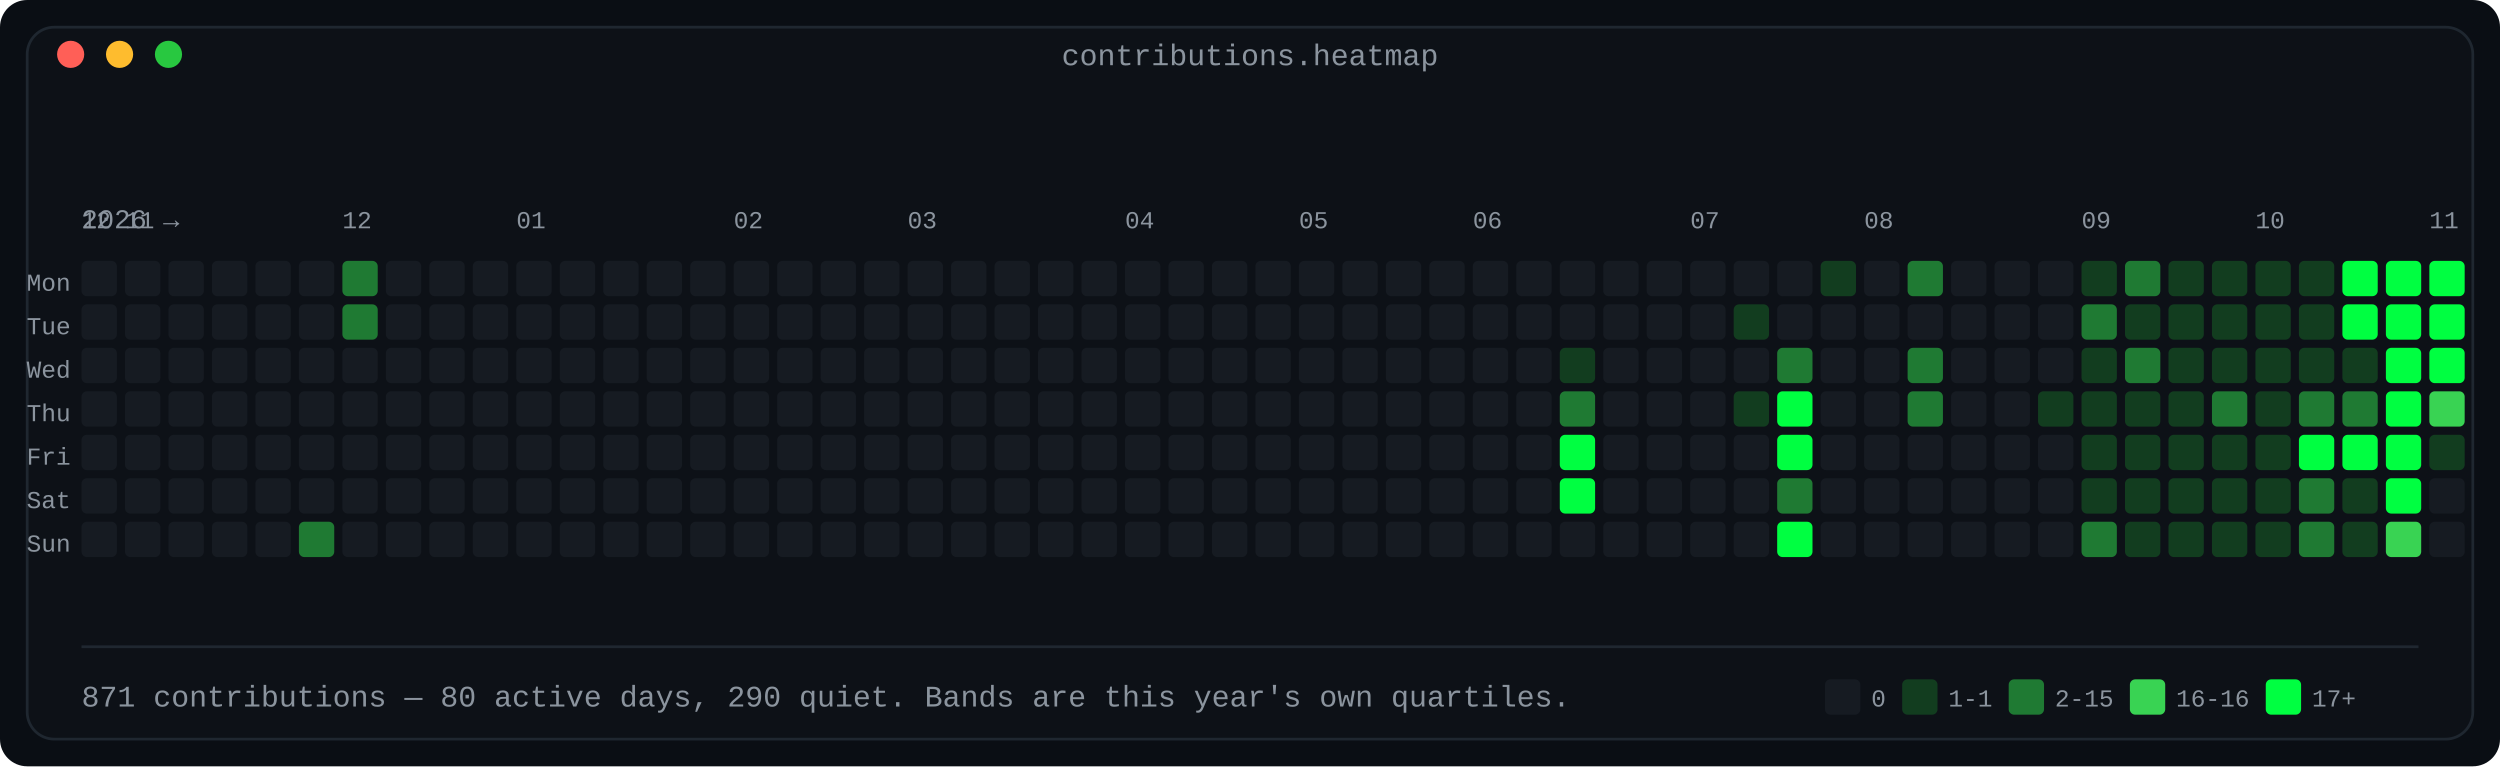
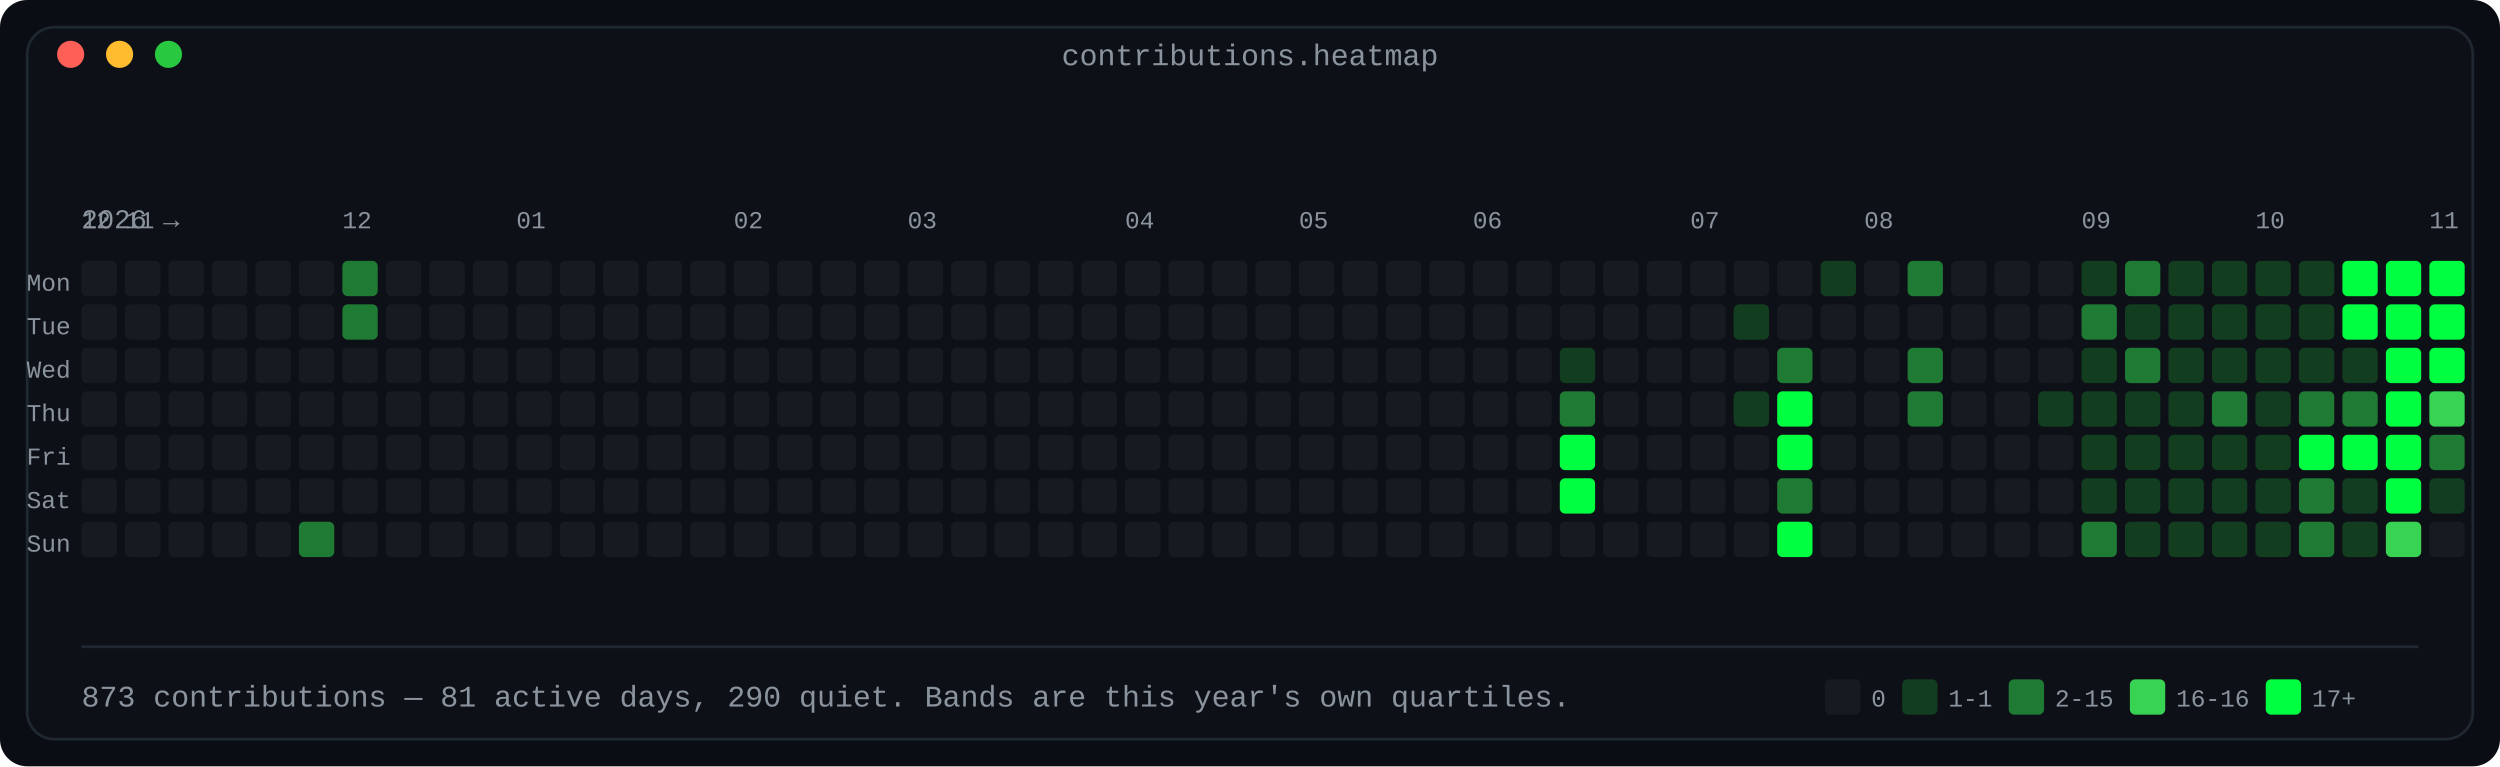
<svg xmlns="http://www.w3.org/2000/svg" width="920" height="282" viewBox="0 0 920 282" role="img" aria-label="Contribution calendar: 53 weeks by 7 days, shaded in four bands by daily count">
  <defs>
    <linearGradient id="fade" x1="0" y1="0" x2="1" y2="0">
      <stop offset="0" stop-color="#0d1117" />
      <stop offset="1" stop-color="#0d1117" />
    </linearGradient>
  </defs>
  <rect width="920" height="282" rx="10" fill="#0a0e14" />
  <rect x="10" y="10" width="900" height="262" rx="10" fill="#0d1117" stroke="#1f2730" stroke-width="1" />
  <text x="460.0" y="24" fill="#8b949e" font-family="ui-monospace, SFMono-Regular, 'SF Mono', Menlo, Consolas, 'Liberation Mono', monospace" font-size="11" text-anchor="middle">contributions.heatmap</text>
  <circle cx="26" cy="20" r="5" fill="#ff5f57" />
  <circle cx="44" cy="20" r="5" fill="#febc2e" />
  <circle cx="62" cy="20" r="5" fill="#28c840" />
  <text x="30" y="84" fill="#8b949e" font-family="ui-monospace, SFMono-Regular, 'SF Mono', Menlo, Consolas, 'Liberation Mono', monospace" font-size="10" text-anchor="start" font-weight="normal">2026 →</text>
  <text x="30" y="84" fill="#8b949e" font-family="ui-monospace, SFMono-Regular, 'SF Mono', Menlo, Consolas, 'Liberation Mono', monospace" font-size="9" text-anchor="start" font-weight="normal">12</text>
  <text x="46" y="84" fill="#8b949e" font-family="ui-monospace, SFMono-Regular, 'SF Mono', Menlo, Consolas, 'Liberation Mono', monospace" font-size="9" text-anchor="start" font-weight="normal">11</text>
  <text x="126" y="84" fill="#8b949e" font-family="ui-monospace, SFMono-Regular, 'SF Mono', Menlo, Consolas, 'Liberation Mono', monospace" font-size="9" text-anchor="start" font-weight="normal">12</text>
  <text x="190" y="84" fill="#8b949e" font-family="ui-monospace, SFMono-Regular, 'SF Mono', Menlo, Consolas, 'Liberation Mono', monospace" font-size="9" text-anchor="start" font-weight="normal">01</text>
  <text x="270" y="84" fill="#8b949e" font-family="ui-monospace, SFMono-Regular, 'SF Mono', Menlo, Consolas, 'Liberation Mono', monospace" font-size="9" text-anchor="start" font-weight="normal">02</text>
  <text x="334" y="84" fill="#8b949e" font-family="ui-monospace, SFMono-Regular, 'SF Mono', Menlo, Consolas, 'Liberation Mono', monospace" font-size="9" text-anchor="start" font-weight="normal">03</text>
  <text x="414" y="84" fill="#8b949e" font-family="ui-monospace, SFMono-Regular, 'SF Mono', Menlo, Consolas, 'Liberation Mono', monospace" font-size="9" text-anchor="start" font-weight="normal">04</text>
  <text x="478" y="84" fill="#8b949e" font-family="ui-monospace, SFMono-Regular, 'SF Mono', Menlo, Consolas, 'Liberation Mono', monospace" font-size="9" text-anchor="start" font-weight="normal">05</text>
  <text x="542" y="84" fill="#8b949e" font-family="ui-monospace, SFMono-Regular, 'SF Mono', Menlo, Consolas, 'Liberation Mono', monospace" font-size="9" text-anchor="start" font-weight="normal">06</text>
  <text x="622" y="84" fill="#8b949e" font-family="ui-monospace, SFMono-Regular, 'SF Mono', Menlo, Consolas, 'Liberation Mono', monospace" font-size="9" text-anchor="start" font-weight="normal">07</text>
  <text x="686" y="84" fill="#8b949e" font-family="ui-monospace, SFMono-Regular, 'SF Mono', Menlo, Consolas, 'Liberation Mono', monospace" font-size="9" text-anchor="start" font-weight="normal">08</text>
  <text x="766" y="84" fill="#8b949e" font-family="ui-monospace, SFMono-Regular, 'SF Mono', Menlo, Consolas, 'Liberation Mono', monospace" font-size="9" text-anchor="start" font-weight="normal">09</text>
  <text x="830" y="84" fill="#8b949e" font-family="ui-monospace, SFMono-Regular, 'SF Mono', Menlo, Consolas, 'Liberation Mono', monospace" font-size="9" text-anchor="start" font-weight="normal">10</text>
  <text x="894" y="84" fill="#8b949e" font-family="ui-monospace, SFMono-Regular, 'SF Mono', Menlo, Consolas, 'Liberation Mono', monospace" font-size="9" text-anchor="start" font-weight="normal">11</text>
  <text x="26" y="107" fill="#8b949e" font-family="ui-monospace, SFMono-Regular, 'SF Mono', Menlo, Consolas, 'Liberation Mono', monospace" font-size="9" text-anchor="end" font-weight="normal">Mon</text>
  <rect x="30" y="96" width="13" height="13" rx="2" fill="#161b22" />
  <rect x="46" y="96" width="13" height="13" rx="2" fill="#161b22" />
  <rect x="62" y="96" width="13" height="13" rx="2" fill="#161b22" />
  <rect x="78" y="96" width="13" height="13" rx="2" fill="#161b22" />
  <rect x="94" y="96" width="13" height="13" rx="2" fill="#161b22" />
  <rect x="110" y="96" width="13" height="13" rx="2" fill="#161b22" />
  <rect x="126" y="96" width="13" height="13" rx="2" fill="#1f7a33" />
  <rect x="142" y="96" width="13" height="13" rx="2" fill="#161b22" />
  <rect x="158" y="96" width="13" height="13" rx="2" fill="#161b22" />
  <rect x="174" y="96" width="13" height="13" rx="2" fill="#161b22" />
  <rect x="190" y="96" width="13" height="13" rx="2" fill="#161b22" />
  <rect x="206" y="96" width="13" height="13" rx="2" fill="#161b22" />
  <rect x="222" y="96" width="13" height="13" rx="2" fill="#161b22" />
  <rect x="238" y="96" width="13" height="13" rx="2" fill="#161b22" />
  <rect x="254" y="96" width="13" height="13" rx="2" fill="#161b22" />
  <rect x="270" y="96" width="13" height="13" rx="2" fill="#161b22" />
  <rect x="286" y="96" width="13" height="13" rx="2" fill="#161b22" />
  <rect x="302" y="96" width="13" height="13" rx="2" fill="#161b22" />
  <rect x="318" y="96" width="13" height="13" rx="2" fill="#161b22" />
  <rect x="334" y="96" width="13" height="13" rx="2" fill="#161b22" />
  <rect x="350" y="96" width="13" height="13" rx="2" fill="#161b22" />
  <rect x="366" y="96" width="13" height="13" rx="2" fill="#161b22" />
  <rect x="382" y="96" width="13" height="13" rx="2" fill="#161b22" />
  <rect x="398" y="96" width="13" height="13" rx="2" fill="#161b22" />
  <rect x="414" y="96" width="13" height="13" rx="2" fill="#161b22" />
  <rect x="430" y="96" width="13" height="13" rx="2" fill="#161b22" />
  <rect x="446" y="96" width="13" height="13" rx="2" fill="#161b22" />
  <rect x="462" y="96" width="13" height="13" rx="2" fill="#161b22" />
  <rect x="478" y="96" width="13" height="13" rx="2" fill="#161b22" />
  <rect x="494" y="96" width="13" height="13" rx="2" fill="#161b22" />
  <rect x="510" y="96" width="13" height="13" rx="2" fill="#161b22" />
  <rect x="526" y="96" width="13" height="13" rx="2" fill="#161b22" />
  <rect x="542" y="96" width="13" height="13" rx="2" fill="#161b22" />
  <rect x="558" y="96" width="13" height="13" rx="2" fill="#161b22" />
  <rect x="574" y="96" width="13" height="13" rx="2" fill="#161b22" />
  <rect x="590" y="96" width="13" height="13" rx="2" fill="#161b22" />
  <rect x="606" y="96" width="13" height="13" rx="2" fill="#161b22" />
  <rect x="622" y="96" width="13" height="13" rx="2" fill="#161b22" />
  <rect x="638" y="96" width="13" height="13" rx="2" fill="#161b22" />
  <rect x="654" y="96" width="13" height="13" rx="2" fill="#161b22" />
  <rect x="670" y="96" width="13" height="13" rx="2" fill="#123d1f" />
  <rect x="686" y="96" width="13" height="13" rx="2" fill="#161b22" />
  <rect x="702" y="96" width="13" height="13" rx="2" fill="#1f7a33" />
  <rect x="718" y="96" width="13" height="13" rx="2" fill="#161b22" />
  <rect x="734" y="96" width="13" height="13" rx="2" fill="#161b22" />
  <rect x="750" y="96" width="13" height="13" rx="2" fill="#161b22" />
  <rect x="766" y="96" width="13" height="13" rx="2" fill="#123d1f" />
  <rect x="782" y="96" width="13" height="13" rx="2" fill="#1f7a33" />
  <rect x="798" y="96" width="13" height="13" rx="2" fill="#123d1f" />
  <rect x="814" y="96" width="13" height="13" rx="2" fill="#123d1f" />
  <rect x="830" y="96" width="13" height="13" rx="2" fill="#123d1f" />
  <rect x="846" y="96" width="13" height="13" rx="2" fill="#123d1f" />
  <rect x="862" y="96" width="13" height="13" rx="2" fill="#00ff41" />
  <rect x="878" y="96" width="13" height="13" rx="2" fill="#00ff41" />
  <rect x="894" y="96" width="13" height="13" rx="2" fill="#00ff41" />
  <text x="26" y="123" fill="#8b949e" font-family="ui-monospace, SFMono-Regular, 'SF Mono', Menlo, Consolas, 'Liberation Mono', monospace" font-size="9" text-anchor="end" font-weight="normal">Tue</text>
  <rect x="30" y="112" width="13" height="13" rx="2" fill="#161b22" />
  <rect x="46" y="112" width="13" height="13" rx="2" fill="#161b22" />
  <rect x="62" y="112" width="13" height="13" rx="2" fill="#161b22" />
  <rect x="78" y="112" width="13" height="13" rx="2" fill="#161b22" />
  <rect x="94" y="112" width="13" height="13" rx="2" fill="#161b22" />
  <rect x="110" y="112" width="13" height="13" rx="2" fill="#161b22" />
  <rect x="126" y="112" width="13" height="13" rx="2" fill="#1f7a33" />
  <rect x="142" y="112" width="13" height="13" rx="2" fill="#161b22" />
  <rect x="158" y="112" width="13" height="13" rx="2" fill="#161b22" />
  <rect x="174" y="112" width="13" height="13" rx="2" fill="#161b22" />
  <rect x="190" y="112" width="13" height="13" rx="2" fill="#161b22" />
  <rect x="206" y="112" width="13" height="13" rx="2" fill="#161b22" />
  <rect x="222" y="112" width="13" height="13" rx="2" fill="#161b22" />
  <rect x="238" y="112" width="13" height="13" rx="2" fill="#161b22" />
  <rect x="254" y="112" width="13" height="13" rx="2" fill="#161b22" />
  <rect x="270" y="112" width="13" height="13" rx="2" fill="#161b22" />
  <rect x="286" y="112" width="13" height="13" rx="2" fill="#161b22" />
  <rect x="302" y="112" width="13" height="13" rx="2" fill="#161b22" />
  <rect x="318" y="112" width="13" height="13" rx="2" fill="#161b22" />
  <rect x="334" y="112" width="13" height="13" rx="2" fill="#161b22" />
  <rect x="350" y="112" width="13" height="13" rx="2" fill="#161b22" />
  <rect x="366" y="112" width="13" height="13" rx="2" fill="#161b22" />
  <rect x="382" y="112" width="13" height="13" rx="2" fill="#161b22" />
  <rect x="398" y="112" width="13" height="13" rx="2" fill="#161b22" />
  <rect x="414" y="112" width="13" height="13" rx="2" fill="#161b22" />
  <rect x="430" y="112" width="13" height="13" rx="2" fill="#161b22" />
  <rect x="446" y="112" width="13" height="13" rx="2" fill="#161b22" />
  <rect x="462" y="112" width="13" height="13" rx="2" fill="#161b22" />
  <rect x="478" y="112" width="13" height="13" rx="2" fill="#161b22" />
  <rect x="494" y="112" width="13" height="13" rx="2" fill="#161b22" />
  <rect x="510" y="112" width="13" height="13" rx="2" fill="#161b22" />
  <rect x="526" y="112" width="13" height="13" rx="2" fill="#161b22" />
  <rect x="542" y="112" width="13" height="13" rx="2" fill="#161b22" />
  <rect x="558" y="112" width="13" height="13" rx="2" fill="#161b22" />
  <rect x="574" y="112" width="13" height="13" rx="2" fill="#161b22" />
  <rect x="590" y="112" width="13" height="13" rx="2" fill="#161b22" />
  <rect x="606" y="112" width="13" height="13" rx="2" fill="#161b22" />
  <rect x="622" y="112" width="13" height="13" rx="2" fill="#161b22" />
  <rect x="638" y="112" width="13" height="13" rx="2" fill="#123d1f" />
  <rect x="654" y="112" width="13" height="13" rx="2" fill="#161b22" />
  <rect x="670" y="112" width="13" height="13" rx="2" fill="#161b22" />
  <rect x="686" y="112" width="13" height="13" rx="2" fill="#161b22" />
  <rect x="702" y="112" width="13" height="13" rx="2" fill="#161b22" />
  <rect x="718" y="112" width="13" height="13" rx="2" fill="#161b22" />
  <rect x="734" y="112" width="13" height="13" rx="2" fill="#161b22" />
  <rect x="750" y="112" width="13" height="13" rx="2" fill="#161b22" />
  <rect x="766" y="112" width="13" height="13" rx="2" fill="#1f7a33" />
  <rect x="782" y="112" width="13" height="13" rx="2" fill="#123d1f" />
  <rect x="798" y="112" width="13" height="13" rx="2" fill="#123d1f" />
  <rect x="814" y="112" width="13" height="13" rx="2" fill="#123d1f" />
  <rect x="830" y="112" width="13" height="13" rx="2" fill="#123d1f" />
  <rect x="846" y="112" width="13" height="13" rx="2" fill="#123d1f" />
  <rect x="862" y="112" width="13" height="13" rx="2" fill="#00ff41" />
  <rect x="878" y="112" width="13" height="13" rx="2" fill="#00ff41" />
  <rect x="894" y="112" width="13" height="13" rx="2" fill="#00ff41" />
  <text x="26" y="139" fill="#8b949e" font-family="ui-monospace, SFMono-Regular, 'SF Mono', Menlo, Consolas, 'Liberation Mono', monospace" font-size="9" text-anchor="end" font-weight="normal">Wed</text>
  <rect x="30" y="128" width="13" height="13" rx="2" fill="#161b22" />
  <rect x="46" y="128" width="13" height="13" rx="2" fill="#161b22" />
  <rect x="62" y="128" width="13" height="13" rx="2" fill="#161b22" />
  <rect x="78" y="128" width="13" height="13" rx="2" fill="#161b22" />
  <rect x="94" y="128" width="13" height="13" rx="2" fill="#161b22" />
  <rect x="110" y="128" width="13" height="13" rx="2" fill="#161b22" />
  <rect x="126" y="128" width="13" height="13" rx="2" fill="#161b22" />
  <rect x="142" y="128" width="13" height="13" rx="2" fill="#161b22" />
  <rect x="158" y="128" width="13" height="13" rx="2" fill="#161b22" />
  <rect x="174" y="128" width="13" height="13" rx="2" fill="#161b22" />
  <rect x="190" y="128" width="13" height="13" rx="2" fill="#161b22" />
  <rect x="206" y="128" width="13" height="13" rx="2" fill="#161b22" />
  <rect x="222" y="128" width="13" height="13" rx="2" fill="#161b22" />
  <rect x="238" y="128" width="13" height="13" rx="2" fill="#161b22" />
  <rect x="254" y="128" width="13" height="13" rx="2" fill="#161b22" />
  <rect x="270" y="128" width="13" height="13" rx="2" fill="#161b22" />
  <rect x="286" y="128" width="13" height="13" rx="2" fill="#161b22" />
  <rect x="302" y="128" width="13" height="13" rx="2" fill="#161b22" />
  <rect x="318" y="128" width="13" height="13" rx="2" fill="#161b22" />
  <rect x="334" y="128" width="13" height="13" rx="2" fill="#161b22" />
  <rect x="350" y="128" width="13" height="13" rx="2" fill="#161b22" />
  <rect x="366" y="128" width="13" height="13" rx="2" fill="#161b22" />
  <rect x="382" y="128" width="13" height="13" rx="2" fill="#161b22" />
  <rect x="398" y="128" width="13" height="13" rx="2" fill="#161b22" />
  <rect x="414" y="128" width="13" height="13" rx="2" fill="#161b22" />
  <rect x="430" y="128" width="13" height="13" rx="2" fill="#161b22" />
  <rect x="446" y="128" width="13" height="13" rx="2" fill="#161b22" />
  <rect x="462" y="128" width="13" height="13" rx="2" fill="#161b22" />
  <rect x="478" y="128" width="13" height="13" rx="2" fill="#161b22" />
  <rect x="494" y="128" width="13" height="13" rx="2" fill="#161b22" />
  <rect x="510" y="128" width="13" height="13" rx="2" fill="#161b22" />
  <rect x="526" y="128" width="13" height="13" rx="2" fill="#161b22" />
  <rect x="542" y="128" width="13" height="13" rx="2" fill="#161b22" />
  <rect x="558" y="128" width="13" height="13" rx="2" fill="#161b22" />
  <rect x="574" y="128" width="13" height="13" rx="2" fill="#123d1f" />
  <rect x="590" y="128" width="13" height="13" rx="2" fill="#161b22" />
  <rect x="606" y="128" width="13" height="13" rx="2" fill="#161b22" />
  <rect x="622" y="128" width="13" height="13" rx="2" fill="#161b22" />
  <rect x="638" y="128" width="13" height="13" rx="2" fill="#161b22" />
  <rect x="654" y="128" width="13" height="13" rx="2" fill="#1f7a33" />
  <rect x="670" y="128" width="13" height="13" rx="2" fill="#161b22" />
  <rect x="686" y="128" width="13" height="13" rx="2" fill="#161b22" />
  <rect x="702" y="128" width="13" height="13" rx="2" fill="#1f7a33" />
  <rect x="718" y="128" width="13" height="13" rx="2" fill="#161b22" />
  <rect x="734" y="128" width="13" height="13" rx="2" fill="#161b22" />
  <rect x="750" y="128" width="13" height="13" rx="2" fill="#161b22" />
  <rect x="766" y="128" width="13" height="13" rx="2" fill="#123d1f" />
  <rect x="782" y="128" width="13" height="13" rx="2" fill="#1f7a33" />
  <rect x="798" y="128" width="13" height="13" rx="2" fill="#123d1f" />
  <rect x="814" y="128" width="13" height="13" rx="2" fill="#123d1f" />
  <rect x="830" y="128" width="13" height="13" rx="2" fill="#123d1f" />
  <rect x="846" y="128" width="13" height="13" rx="2" fill="#123d1f" />
  <rect x="862" y="128" width="13" height="13" rx="2" fill="#123d1f" />
  <rect x="878" y="128" width="13" height="13" rx="2" fill="#00ff41" />
  <rect x="894" y="128" width="13" height="13" rx="2" fill="#00ff41" />
  <text x="26" y="155" fill="#8b949e" font-family="ui-monospace, SFMono-Regular, 'SF Mono', Menlo, Consolas, 'Liberation Mono', monospace" font-size="9" text-anchor="end" font-weight="normal">Thu</text>
  <rect x="30" y="144" width="13" height="13" rx="2" fill="#161b22" />
  <rect x="46" y="144" width="13" height="13" rx="2" fill="#161b22" />
  <rect x="62" y="144" width="13" height="13" rx="2" fill="#161b22" />
  <rect x="78" y="144" width="13" height="13" rx="2" fill="#161b22" />
  <rect x="94" y="144" width="13" height="13" rx="2" fill="#161b22" />
  <rect x="110" y="144" width="13" height="13" rx="2" fill="#161b22" />
  <rect x="126" y="144" width="13" height="13" rx="2" fill="#161b22" />
  <rect x="142" y="144" width="13" height="13" rx="2" fill="#161b22" />
  <rect x="158" y="144" width="13" height="13" rx="2" fill="#161b22" />
  <rect x="174" y="144" width="13" height="13" rx="2" fill="#161b22" />
  <rect x="190" y="144" width="13" height="13" rx="2" fill="#161b22" />
  <rect x="206" y="144" width="13" height="13" rx="2" fill="#161b22" />
  <rect x="222" y="144" width="13" height="13" rx="2" fill="#161b22" />
  <rect x="238" y="144" width="13" height="13" rx="2" fill="#161b22" />
  <rect x="254" y="144" width="13" height="13" rx="2" fill="#161b22" />
  <rect x="270" y="144" width="13" height="13" rx="2" fill="#161b22" />
  <rect x="286" y="144" width="13" height="13" rx="2" fill="#161b22" />
  <rect x="302" y="144" width="13" height="13" rx="2" fill="#161b22" />
  <rect x="318" y="144" width="13" height="13" rx="2" fill="#161b22" />
  <rect x="334" y="144" width="13" height="13" rx="2" fill="#161b22" />
  <rect x="350" y="144" width="13" height="13" rx="2" fill="#161b22" />
  <rect x="366" y="144" width="13" height="13" rx="2" fill="#161b22" />
  <rect x="382" y="144" width="13" height="13" rx="2" fill="#161b22" />
  <rect x="398" y="144" width="13" height="13" rx="2" fill="#161b22" />
  <rect x="414" y="144" width="13" height="13" rx="2" fill="#161b22" />
  <rect x="430" y="144" width="13" height="13" rx="2" fill="#161b22" />
  <rect x="446" y="144" width="13" height="13" rx="2" fill="#161b22" />
  <rect x="462" y="144" width="13" height="13" rx="2" fill="#161b22" />
  <rect x="478" y="144" width="13" height="13" rx="2" fill="#161b22" />
  <rect x="494" y="144" width="13" height="13" rx="2" fill="#161b22" />
  <rect x="510" y="144" width="13" height="13" rx="2" fill="#161b22" />
  <rect x="526" y="144" width="13" height="13" rx="2" fill="#161b22" />
  <rect x="542" y="144" width="13" height="13" rx="2" fill="#161b22" />
  <rect x="558" y="144" width="13" height="13" rx="2" fill="#161b22" />
  <rect x="574" y="144" width="13" height="13" rx="2" fill="#1f7a33" />
  <rect x="590" y="144" width="13" height="13" rx="2" fill="#161b22" />
  <rect x="606" y="144" width="13" height="13" rx="2" fill="#161b22" />
  <rect x="622" y="144" width="13" height="13" rx="2" fill="#161b22" />
  <rect x="638" y="144" width="13" height="13" rx="2" fill="#123d1f" />
  <rect x="654" y="144" width="13" height="13" rx="2" fill="#00ff41" />
  <rect x="670" y="144" width="13" height="13" rx="2" fill="#161b22" />
  <rect x="686" y="144" width="13" height="13" rx="2" fill="#161b22" />
  <rect x="702" y="144" width="13" height="13" rx="2" fill="#1f7a33" />
  <rect x="718" y="144" width="13" height="13" rx="2" fill="#161b22" />
  <rect x="734" y="144" width="13" height="13" rx="2" fill="#161b22" />
  <rect x="750" y="144" width="13" height="13" rx="2" fill="#123d1f" />
  <rect x="766" y="144" width="13" height="13" rx="2" fill="#123d1f" />
  <rect x="782" y="144" width="13" height="13" rx="2" fill="#123d1f" />
  <rect x="798" y="144" width="13" height="13" rx="2" fill="#123d1f" />
  <rect x="814" y="144" width="13" height="13" rx="2" fill="#1f7a33" />
  <rect x="830" y="144" width="13" height="13" rx="2" fill="#123d1f" />
  <rect x="846" y="144" width="13" height="13" rx="2" fill="#1f7a33" />
  <rect x="862" y="144" width="13" height="13" rx="2" fill="#1f7a33" />
  <rect x="878" y="144" width="13" height="13" rx="2" fill="#00ff41" />
  <rect x="894" y="144" width="13" height="13" rx="2" fill="#39d353" />
  <text x="26" y="171" fill="#8b949e" font-family="ui-monospace, SFMono-Regular, 'SF Mono', Menlo, Consolas, 'Liberation Mono', monospace" font-size="9" text-anchor="end" font-weight="normal">Fri</text>
  <rect x="30" y="160" width="13" height="13" rx="2" fill="#161b22" />
  <rect x="46" y="160" width="13" height="13" rx="2" fill="#161b22" />
  <rect x="62" y="160" width="13" height="13" rx="2" fill="#161b22" />
  <rect x="78" y="160" width="13" height="13" rx="2" fill="#161b22" />
  <rect x="94" y="160" width="13" height="13" rx="2" fill="#161b22" />
  <rect x="110" y="160" width="13" height="13" rx="2" fill="#161b22" />
  <rect x="126" y="160" width="13" height="13" rx="2" fill="#161b22" />
  <rect x="142" y="160" width="13" height="13" rx="2" fill="#161b22" />
  <rect x="158" y="160" width="13" height="13" rx="2" fill="#161b22" />
  <rect x="174" y="160" width="13" height="13" rx="2" fill="#161b22" />
  <rect x="190" y="160" width="13" height="13" rx="2" fill="#161b22" />
  <rect x="206" y="160" width="13" height="13" rx="2" fill="#161b22" />
  <rect x="222" y="160" width="13" height="13" rx="2" fill="#161b22" />
  <rect x="238" y="160" width="13" height="13" rx="2" fill="#161b22" />
  <rect x="254" y="160" width="13" height="13" rx="2" fill="#161b22" />
  <rect x="270" y="160" width="13" height="13" rx="2" fill="#161b22" />
  <rect x="286" y="160" width="13" height="13" rx="2" fill="#161b22" />
  <rect x="302" y="160" width="13" height="13" rx="2" fill="#161b22" />
  <rect x="318" y="160" width="13" height="13" rx="2" fill="#161b22" />
  <rect x="334" y="160" width="13" height="13" rx="2" fill="#161b22" />
  <rect x="350" y="160" width="13" height="13" rx="2" fill="#161b22" />
  <rect x="366" y="160" width="13" height="13" rx="2" fill="#161b22" />
  <rect x="382" y="160" width="13" height="13" rx="2" fill="#161b22" />
  <rect x="398" y="160" width="13" height="13" rx="2" fill="#161b22" />
  <rect x="414" y="160" width="13" height="13" rx="2" fill="#161b22" />
  <rect x="430" y="160" width="13" height="13" rx="2" fill="#161b22" />
  <rect x="446" y="160" width="13" height="13" rx="2" fill="#161b22" />
  <rect x="462" y="160" width="13" height="13" rx="2" fill="#161b22" />
  <rect x="478" y="160" width="13" height="13" rx="2" fill="#161b22" />
  <rect x="494" y="160" width="13" height="13" rx="2" fill="#161b22" />
  <rect x="510" y="160" width="13" height="13" rx="2" fill="#161b22" />
  <rect x="526" y="160" width="13" height="13" rx="2" fill="#161b22" />
  <rect x="542" y="160" width="13" height="13" rx="2" fill="#161b22" />
  <rect x="558" y="160" width="13" height="13" rx="2" fill="#161b22" />
  <rect x="574" y="160" width="13" height="13" rx="2" fill="#00ff41" />
  <rect x="590" y="160" width="13" height="13" rx="2" fill="#161b22" />
  <rect x="606" y="160" width="13" height="13" rx="2" fill="#161b22" />
  <rect x="622" y="160" width="13" height="13" rx="2" fill="#161b22" />
  <rect x="638" y="160" width="13" height="13" rx="2" fill="#161b22" />
  <rect x="654" y="160" width="13" height="13" rx="2" fill="#00ff41" />
  <rect x="670" y="160" width="13" height="13" rx="2" fill="#161b22" />
  <rect x="686" y="160" width="13" height="13" rx="2" fill="#161b22" />
  <rect x="702" y="160" width="13" height="13" rx="2" fill="#161b22" />
  <rect x="718" y="160" width="13" height="13" rx="2" fill="#161b22" />
  <rect x="734" y="160" width="13" height="13" rx="2" fill="#161b22" />
  <rect x="750" y="160" width="13" height="13" rx="2" fill="#161b22" />
  <rect x="766" y="160" width="13" height="13" rx="2" fill="#123d1f" />
  <rect x="782" y="160" width="13" height="13" rx="2" fill="#123d1f" />
  <rect x="798" y="160" width="13" height="13" rx="2" fill="#123d1f" />
  <rect x="814" y="160" width="13" height="13" rx="2" fill="#123d1f" />
  <rect x="830" y="160" width="13" height="13" rx="2" fill="#123d1f" />
  <rect x="846" y="160" width="13" height="13" rx="2" fill="#00ff41" />
  <rect x="862" y="160" width="13" height="13" rx="2" fill="#00ff41" />
  <rect x="878" y="160" width="13" height="13" rx="2" fill="#00ff41" />
-   <rect x="894" y="160" width="13" height="13" rx="2" fill="#123d1f" />
+   <rect x="894" y="160" width="13" height="13" rx="2" fill="#1f7a33" />
  <text x="26" y="187" fill="#8b949e" font-family="ui-monospace, SFMono-Regular, 'SF Mono', Menlo, Consolas, 'Liberation Mono', monospace" font-size="9" text-anchor="end" font-weight="normal">Sat</text>
  <rect x="30" y="176" width="13" height="13" rx="2" fill="#161b22" />
  <rect x="46" y="176" width="13" height="13" rx="2" fill="#161b22" />
  <rect x="62" y="176" width="13" height="13" rx="2" fill="#161b22" />
  <rect x="78" y="176" width="13" height="13" rx="2" fill="#161b22" />
  <rect x="94" y="176" width="13" height="13" rx="2" fill="#161b22" />
  <rect x="110" y="176" width="13" height="13" rx="2" fill="#161b22" />
  <rect x="126" y="176" width="13" height="13" rx="2" fill="#161b22" />
  <rect x="142" y="176" width="13" height="13" rx="2" fill="#161b22" />
  <rect x="158" y="176" width="13" height="13" rx="2" fill="#161b22" />
  <rect x="174" y="176" width="13" height="13" rx="2" fill="#161b22" />
  <rect x="190" y="176" width="13" height="13" rx="2" fill="#161b22" />
  <rect x="206" y="176" width="13" height="13" rx="2" fill="#161b22" />
  <rect x="222" y="176" width="13" height="13" rx="2" fill="#161b22" />
  <rect x="238" y="176" width="13" height="13" rx="2" fill="#161b22" />
  <rect x="254" y="176" width="13" height="13" rx="2" fill="#161b22" />
  <rect x="270" y="176" width="13" height="13" rx="2" fill="#161b22" />
  <rect x="286" y="176" width="13" height="13" rx="2" fill="#161b22" />
  <rect x="302" y="176" width="13" height="13" rx="2" fill="#161b22" />
  <rect x="318" y="176" width="13" height="13" rx="2" fill="#161b22" />
  <rect x="334" y="176" width="13" height="13" rx="2" fill="#161b22" />
  <rect x="350" y="176" width="13" height="13" rx="2" fill="#161b22" />
  <rect x="366" y="176" width="13" height="13" rx="2" fill="#161b22" />
  <rect x="382" y="176" width="13" height="13" rx="2" fill="#161b22" />
  <rect x="398" y="176" width="13" height="13" rx="2" fill="#161b22" />
  <rect x="414" y="176" width="13" height="13" rx="2" fill="#161b22" />
  <rect x="430" y="176" width="13" height="13" rx="2" fill="#161b22" />
  <rect x="446" y="176" width="13" height="13" rx="2" fill="#161b22" />
  <rect x="462" y="176" width="13" height="13" rx="2" fill="#161b22" />
  <rect x="478" y="176" width="13" height="13" rx="2" fill="#161b22" />
  <rect x="494" y="176" width="13" height="13" rx="2" fill="#161b22" />
  <rect x="510" y="176" width="13" height="13" rx="2" fill="#161b22" />
  <rect x="526" y="176" width="13" height="13" rx="2" fill="#161b22" />
  <rect x="542" y="176" width="13" height="13" rx="2" fill="#161b22" />
  <rect x="558" y="176" width="13" height="13" rx="2" fill="#161b22" />
  <rect x="574" y="176" width="13" height="13" rx="2" fill="#00ff41" />
  <rect x="590" y="176" width="13" height="13" rx="2" fill="#161b22" />
  <rect x="606" y="176" width="13" height="13" rx="2" fill="#161b22" />
  <rect x="622" y="176" width="13" height="13" rx="2" fill="#161b22" />
  <rect x="638" y="176" width="13" height="13" rx="2" fill="#161b22" />
  <rect x="654" y="176" width="13" height="13" rx="2" fill="#1f7a33" />
  <rect x="670" y="176" width="13" height="13" rx="2" fill="#161b22" />
  <rect x="686" y="176" width="13" height="13" rx="2" fill="#161b22" />
  <rect x="702" y="176" width="13" height="13" rx="2" fill="#161b22" />
  <rect x="718" y="176" width="13" height="13" rx="2" fill="#161b22" />
  <rect x="734" y="176" width="13" height="13" rx="2" fill="#161b22" />
  <rect x="750" y="176" width="13" height="13" rx="2" fill="#161b22" />
  <rect x="766" y="176" width="13" height="13" rx="2" fill="#123d1f" />
  <rect x="782" y="176" width="13" height="13" rx="2" fill="#123d1f" />
  <rect x="798" y="176" width="13" height="13" rx="2" fill="#123d1f" />
  <rect x="814" y="176" width="13" height="13" rx="2" fill="#123d1f" />
  <rect x="830" y="176" width="13" height="13" rx="2" fill="#123d1f" />
  <rect x="846" y="176" width="13" height="13" rx="2" fill="#1f7a33" />
  <rect x="862" y="176" width="13" height="13" rx="2" fill="#123d1f" />
  <rect x="878" y="176" width="13" height="13" rx="2" fill="#00ff41" />
-   <rect x="894" y="176" width="13" height="13" rx="2" fill="#161b22" />
+   <rect x="894" y="176" width="13" height="13" rx="2" fill="#123d1f" />
  <text x="26" y="203" fill="#8b949e" font-family="ui-monospace, SFMono-Regular, 'SF Mono', Menlo, Consolas, 'Liberation Mono', monospace" font-size="9" text-anchor="end" font-weight="normal">Sun</text>
  <rect x="30" y="192" width="13" height="13" rx="2" fill="#161b22" />
  <rect x="46" y="192" width="13" height="13" rx="2" fill="#161b22" />
  <rect x="62" y="192" width="13" height="13" rx="2" fill="#161b22" />
  <rect x="78" y="192" width="13" height="13" rx="2" fill="#161b22" />
  <rect x="94" y="192" width="13" height="13" rx="2" fill="#161b22" />
  <rect x="110" y="192" width="13" height="13" rx="2" fill="#1f7a33" />
  <rect x="126" y="192" width="13" height="13" rx="2" fill="#161b22" />
  <rect x="142" y="192" width="13" height="13" rx="2" fill="#161b22" />
  <rect x="158" y="192" width="13" height="13" rx="2" fill="#161b22" />
  <rect x="174" y="192" width="13" height="13" rx="2" fill="#161b22" />
  <rect x="190" y="192" width="13" height="13" rx="2" fill="#161b22" />
  <rect x="206" y="192" width="13" height="13" rx="2" fill="#161b22" />
  <rect x="222" y="192" width="13" height="13" rx="2" fill="#161b22" />
  <rect x="238" y="192" width="13" height="13" rx="2" fill="#161b22" />
  <rect x="254" y="192" width="13" height="13" rx="2" fill="#161b22" />
  <rect x="270" y="192" width="13" height="13" rx="2" fill="#161b22" />
  <rect x="286" y="192" width="13" height="13" rx="2" fill="#161b22" />
  <rect x="302" y="192" width="13" height="13" rx="2" fill="#161b22" />
  <rect x="318" y="192" width="13" height="13" rx="2" fill="#161b22" />
  <rect x="334" y="192" width="13" height="13" rx="2" fill="#161b22" />
  <rect x="350" y="192" width="13" height="13" rx="2" fill="#161b22" />
  <rect x="366" y="192" width="13" height="13" rx="2" fill="#161b22" />
  <rect x="382" y="192" width="13" height="13" rx="2" fill="#161b22" />
  <rect x="398" y="192" width="13" height="13" rx="2" fill="#161b22" />
  <rect x="414" y="192" width="13" height="13" rx="2" fill="#161b22" />
  <rect x="430" y="192" width="13" height="13" rx="2" fill="#161b22" />
  <rect x="446" y="192" width="13" height="13" rx="2" fill="#161b22" />
  <rect x="462" y="192" width="13" height="13" rx="2" fill="#161b22" />
  <rect x="478" y="192" width="13" height="13" rx="2" fill="#161b22" />
  <rect x="494" y="192" width="13" height="13" rx="2" fill="#161b22" />
  <rect x="510" y="192" width="13" height="13" rx="2" fill="#161b22" />
  <rect x="526" y="192" width="13" height="13" rx="2" fill="#161b22" />
  <rect x="542" y="192" width="13" height="13" rx="2" fill="#161b22" />
  <rect x="558" y="192" width="13" height="13" rx="2" fill="#161b22" />
  <rect x="574" y="192" width="13" height="13" rx="2" fill="#161b22" />
  <rect x="590" y="192" width="13" height="13" rx="2" fill="#161b22" />
  <rect x="606" y="192" width="13" height="13" rx="2" fill="#161b22" />
  <rect x="622" y="192" width="13" height="13" rx="2" fill="#161b22" />
  <rect x="638" y="192" width="13" height="13" rx="2" fill="#161b22" />
  <rect x="654" y="192" width="13" height="13" rx="2" fill="#00ff41" />
  <rect x="670" y="192" width="13" height="13" rx="2" fill="#161b22" />
  <rect x="686" y="192" width="13" height="13" rx="2" fill="#161b22" />
  <rect x="702" y="192" width="13" height="13" rx="2" fill="#161b22" />
  <rect x="718" y="192" width="13" height="13" rx="2" fill="#161b22" />
  <rect x="734" y="192" width="13" height="13" rx="2" fill="#161b22" />
  <rect x="750" y="192" width="13" height="13" rx="2" fill="#161b22" />
  <rect x="766" y="192" width="13" height="13" rx="2" fill="#1f7a33" />
  <rect x="782" y="192" width="13" height="13" rx="2" fill="#123d1f" />
  <rect x="798" y="192" width="13" height="13" rx="2" fill="#123d1f" />
  <rect x="814" y="192" width="13" height="13" rx="2" fill="#123d1f" />
  <rect x="830" y="192" width="13" height="13" rx="2" fill="#123d1f" />
  <rect x="846" y="192" width="13" height="13" rx="2" fill="#1f7a33" />
  <rect x="862" y="192" width="13" height="13" rx="2" fill="#123d1f" />
  <rect x="878" y="192" width="13" height="13" rx="2" fill="#39d353" />
  <rect x="894" y="192" width="13" height="13" rx="2" fill="#161b22" />
  <line x1="30" y1="238" x2="890" y2="238" stroke="#1f2730" stroke-width="1" />
-   <text x="30" y="260" fill="#8b949e" font-family="ui-monospace, SFMono-Regular, 'SF Mono', Menlo, Consolas, 'Liberation Mono', monospace" font-size="11" text-anchor="start" font-weight="normal">871 contributions — 80 active days, 290 quiet. Bands are this year's own quartiles.</text>
+   <text x="30" y="260" fill="#8b949e" font-family="ui-monospace, SFMono-Regular, 'SF Mono', Menlo, Consolas, 'Liberation Mono', monospace" font-size="11" text-anchor="start" font-weight="normal">873 contributions — 81 active days, 290 quiet. Bands are this year's own quartiles.</text>
  <rect x="671.6" y="250" width="13" height="13" rx="2" fill="#161b22" />
  <text x="688.6" y="260" fill="#8b949e" font-family="ui-monospace, SFMono-Regular, 'SF Mono', Menlo, Consolas, 'Liberation Mono', monospace" font-size="9" text-anchor="start" font-weight="normal">0</text>
  <rect x="700.0" y="250" width="13" height="13" rx="2" fill="#123d1f" />
  <text x="717.0" y="260" fill="#8b949e" font-family="ui-monospace, SFMono-Regular, 'SF Mono', Menlo, Consolas, 'Liberation Mono', monospace" font-size="9" text-anchor="start" font-weight="normal">1-1</text>
  <rect x="739.2" y="250" width="13" height="13" rx="2" fill="#1f7a33" />
  <text x="756.2" y="260" fill="#8b949e" font-family="ui-monospace, SFMono-Regular, 'SF Mono', Menlo, Consolas, 'Liberation Mono', monospace" font-size="9" text-anchor="start" font-weight="normal">2-15</text>
  <rect x="783.8" y="250" width="13" height="13" rx="2" fill="#39d353" />
  <text x="800.8" y="260" fill="#8b949e" font-family="ui-monospace, SFMono-Regular, 'SF Mono', Menlo, Consolas, 'Liberation Mono', monospace" font-size="9" text-anchor="start" font-weight="normal">16-16</text>
  <rect x="833.8" y="250" width="13" height="13" rx="2" fill="#00ff41" />
  <text x="850.8" y="260" fill="#8b949e" font-family="ui-monospace, SFMono-Regular, 'SF Mono', Menlo, Consolas, 'Liberation Mono', monospace" font-size="9" text-anchor="start" font-weight="normal">17+</text>
</svg>
